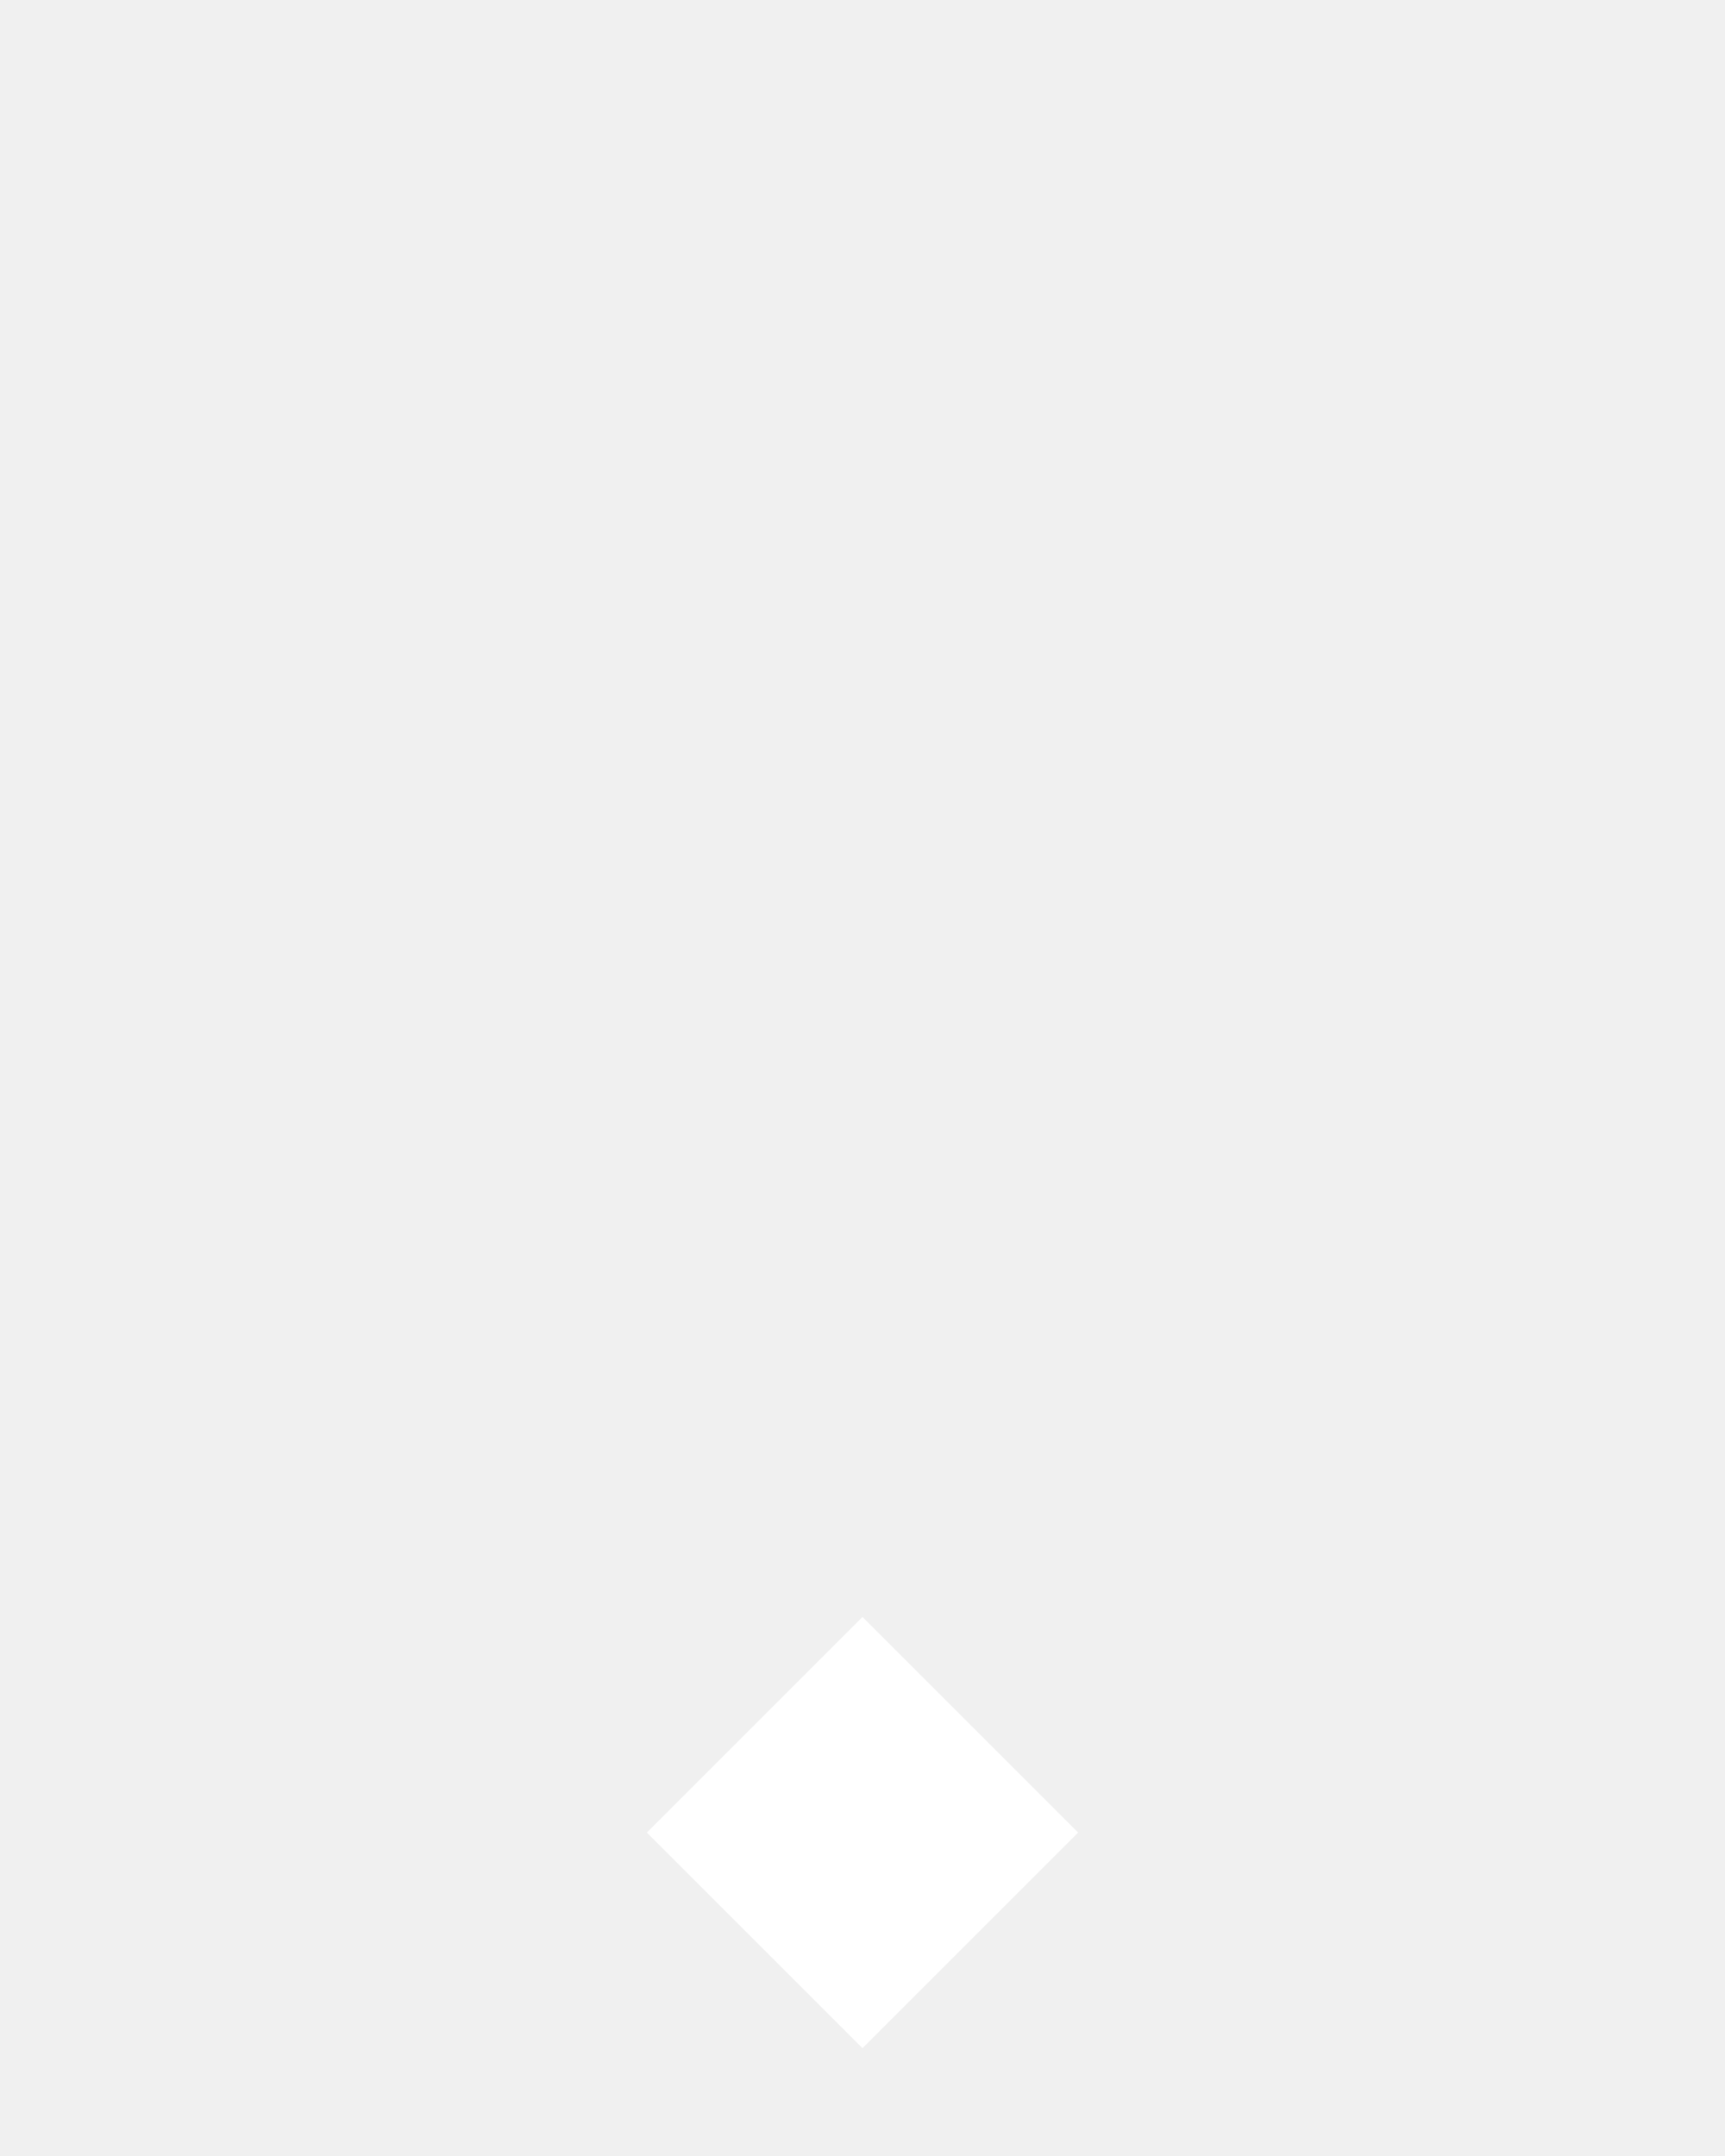
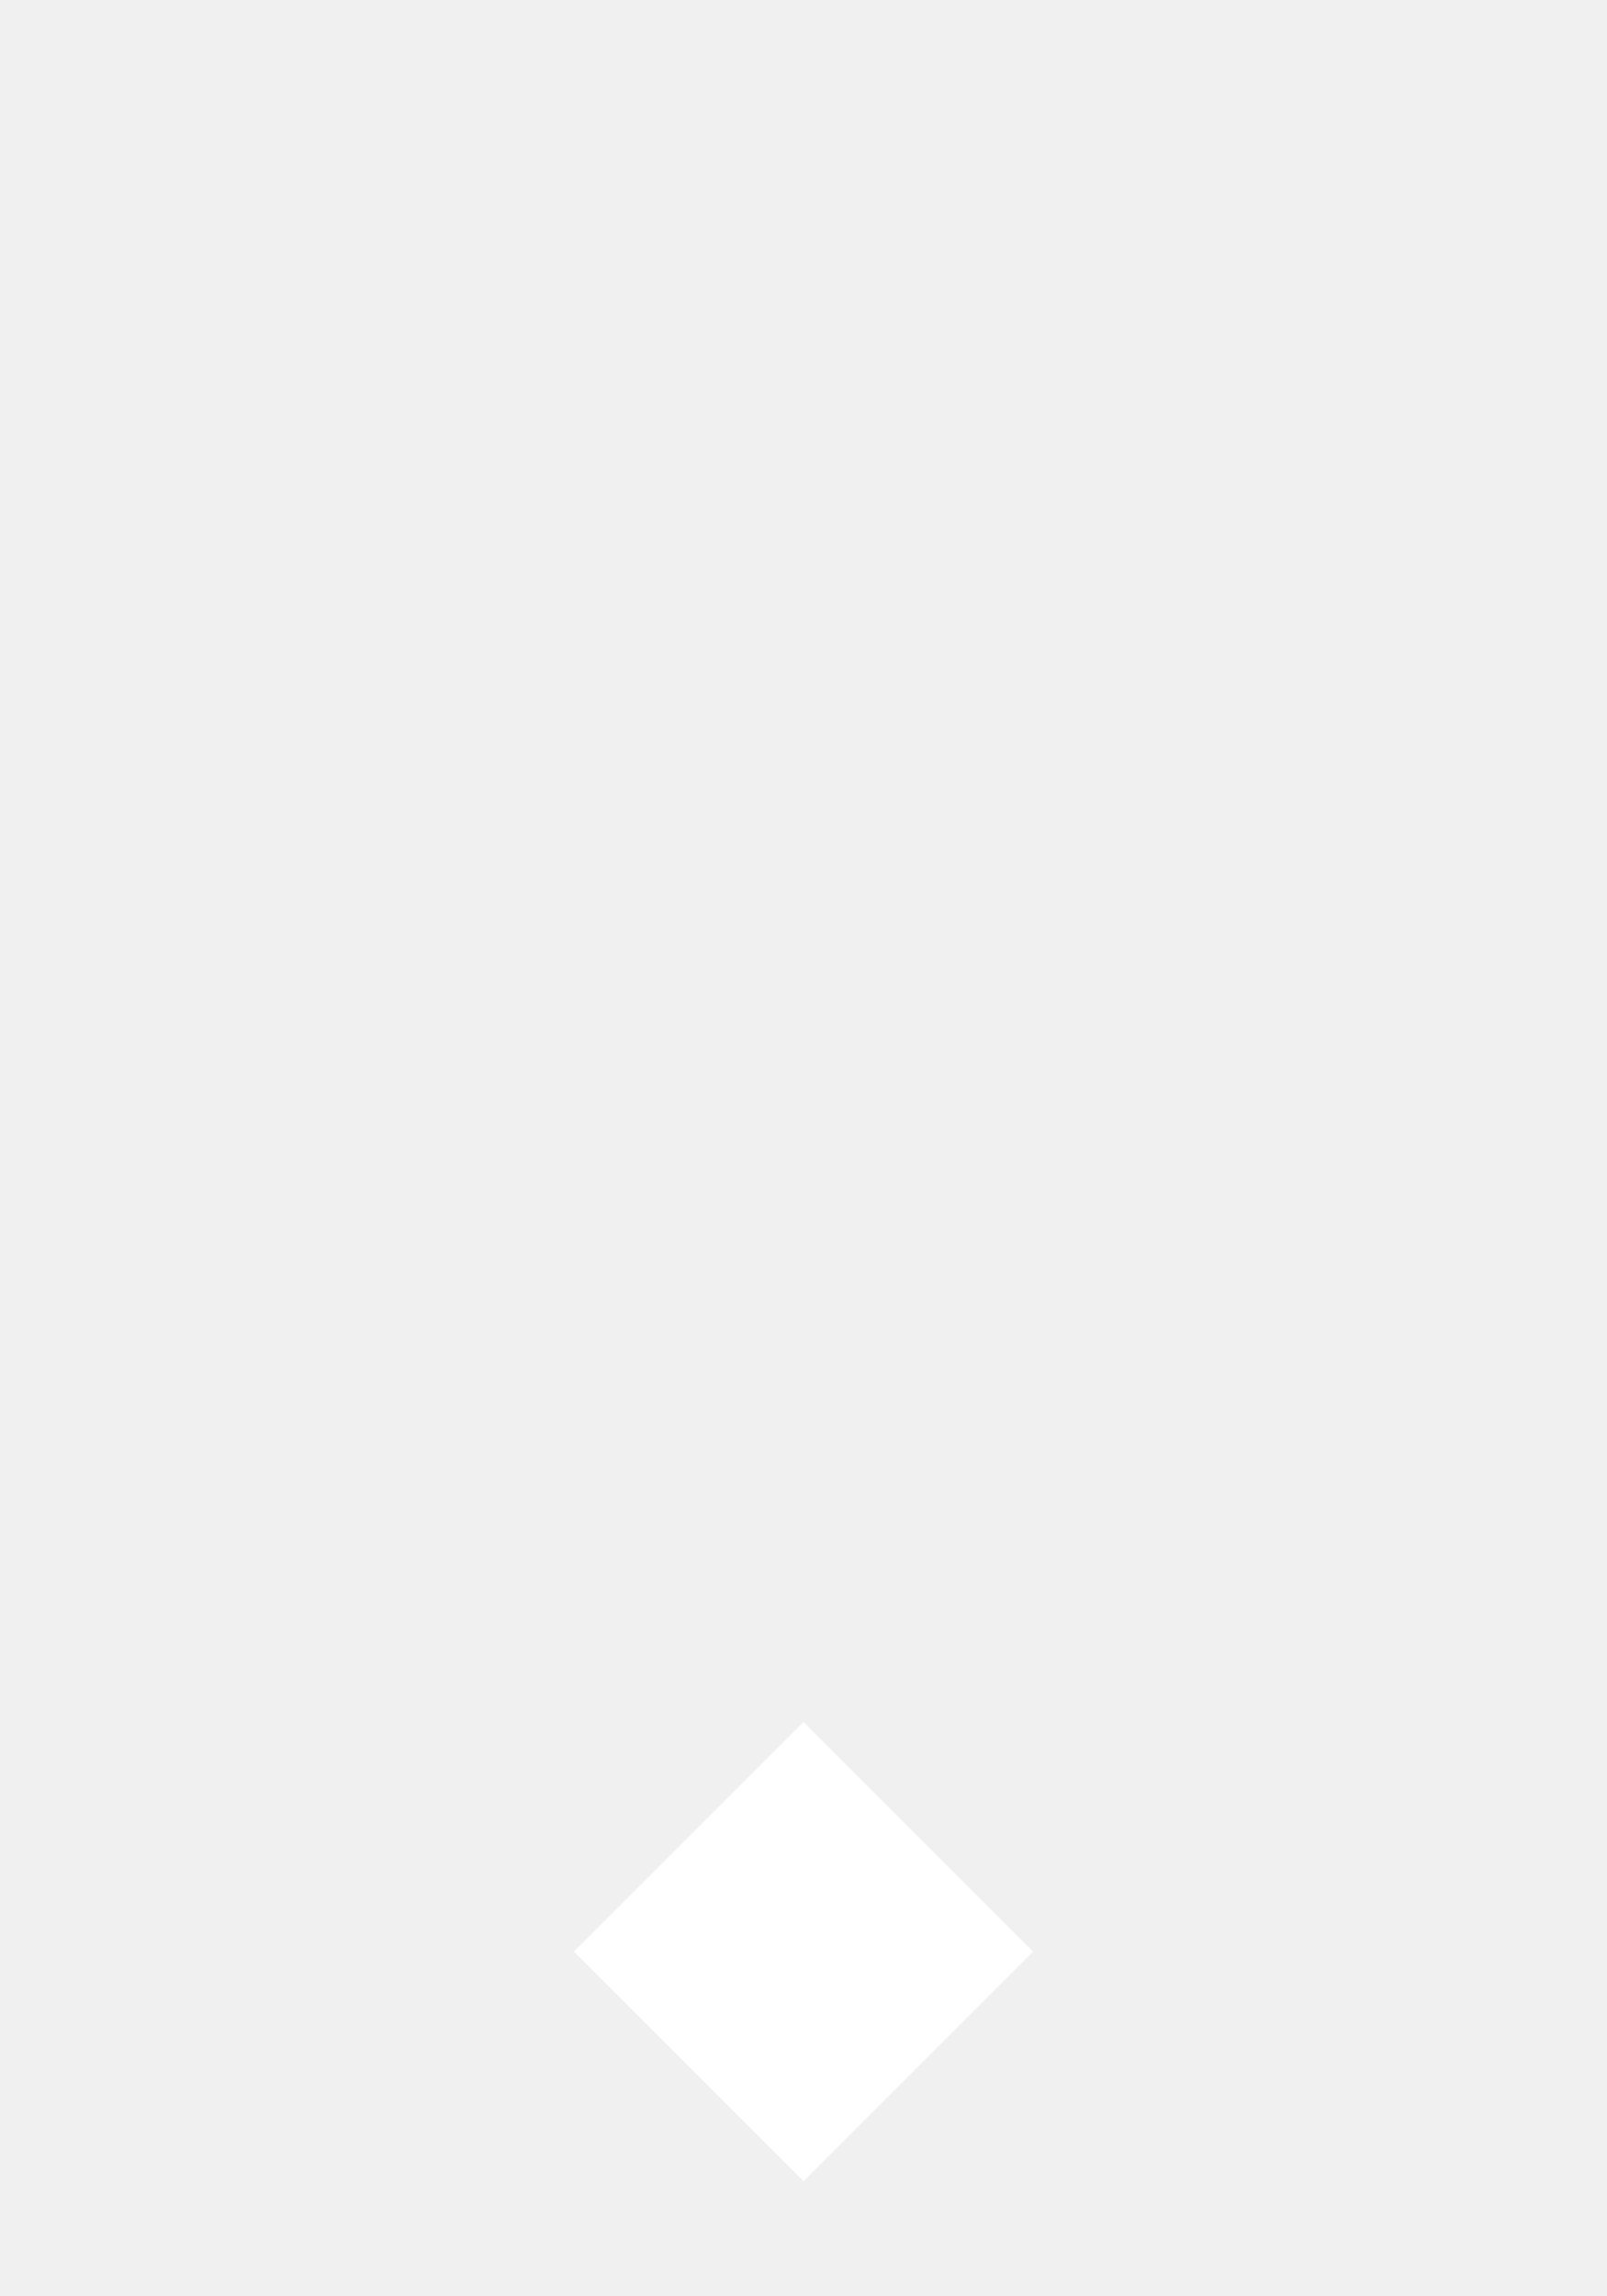
- <svg xmlns="http://www.w3.org/2000/svg" width="16" height="20" viewBox="0 0 16 20">
-   <path d="M 8 15 L 6 17 L 8 19 L 10 17 L 8 15 L 6 19" fill="#ffffff" />
+ <svg xmlns="http://www.w3.org/2000/svg" width="14" height="20" viewBox="0 0 14 20">
+   <path d="M 7 15 L 5 17 L 7 19 L 9 17 L 7 15 L 5 19" fill="#ffffff" />
</svg>
